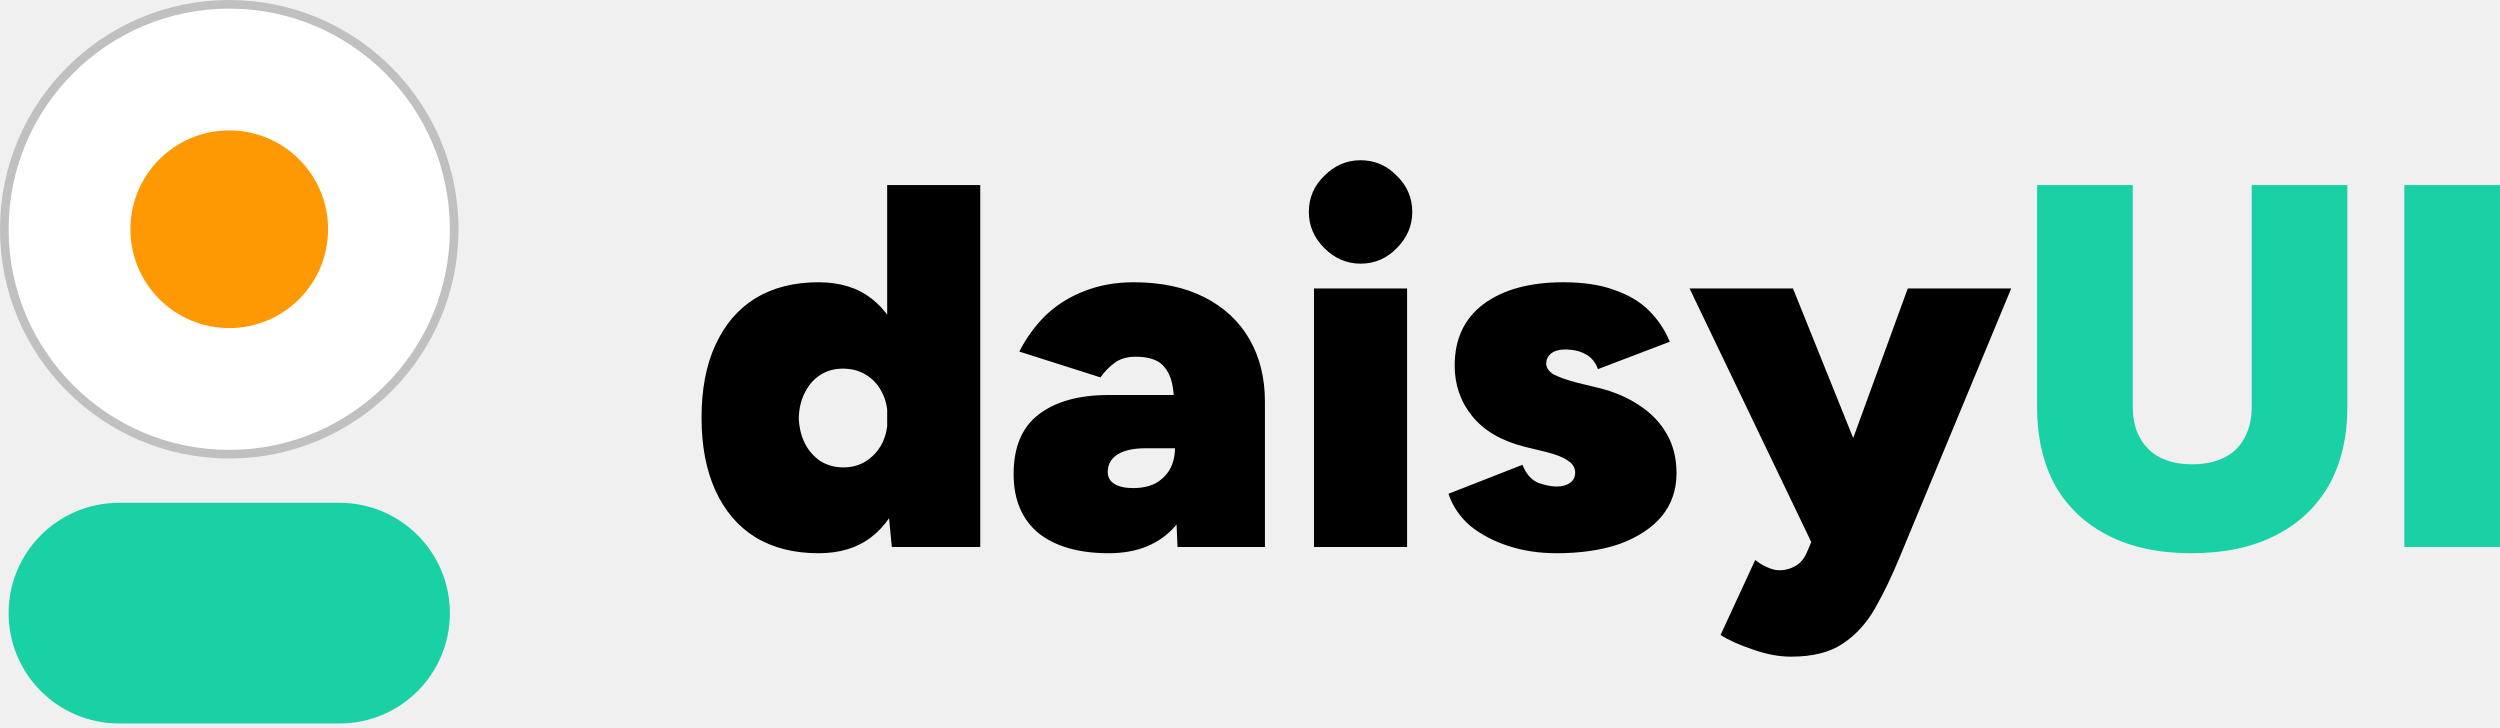
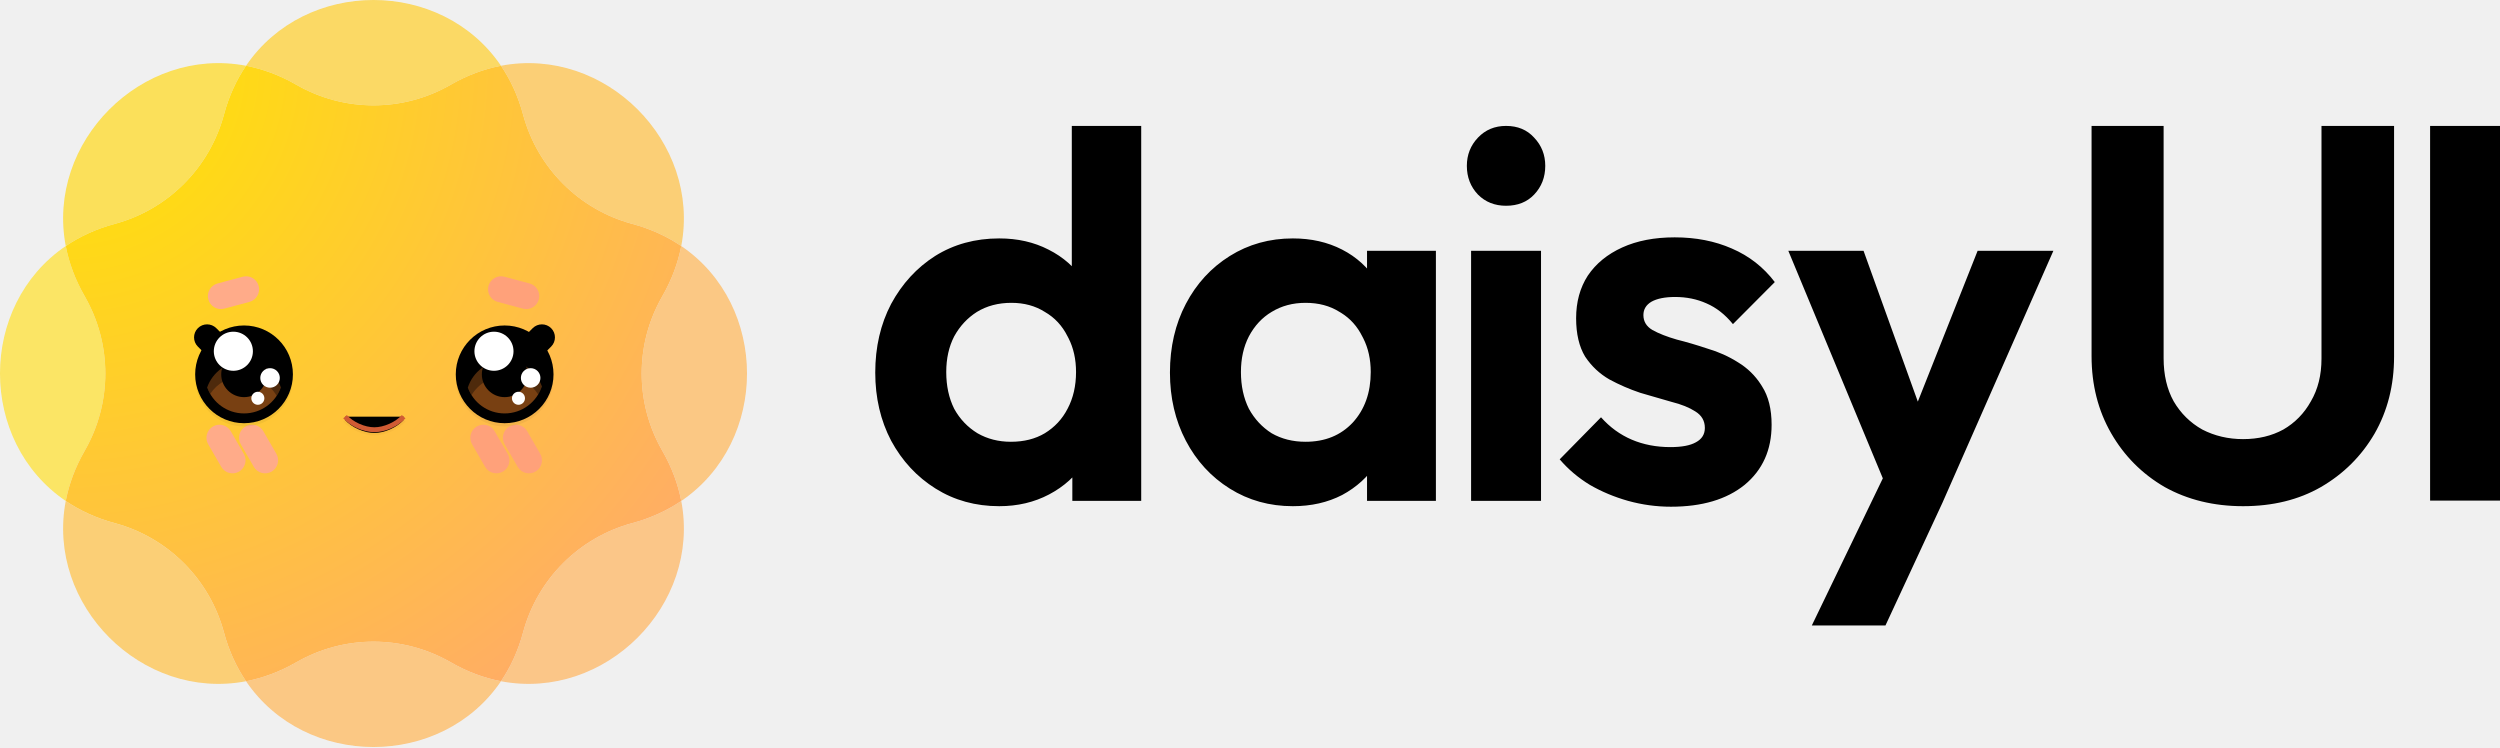
- <svg xmlns="http://www.w3.org/2000/svg" width="512px" height="149px" viewBox="0 0 512 149" version="1.1" preserveAspectRatio="xMidYMid">
+ <svg xmlns="http://www.w3.org/2000/svg" width="512px" height="153px" viewBox="0 0 512 153" version="1.1">
+   <defs>
+     <radialGradient cx="-0.044%" cy="-0.044%" fx="-0.044%" fy="-0.044%" r="141.466%" id="radialGradient-1">
+       <stop stop-color="#FFE600" offset="0%" />
+       <stop stop-color="#FFA573" offset="100%" />
+     </radialGradient>
+   </defs>
  <g>
    <g>
-       <path d="M24.358,102.98 L69.543,102.98 C82.021,102.98 92.136,113.095 92.136,125.573 C92.136,138.051 82.021,148.166 69.543,148.166 L24.358,148.166 C11.88,148.166 1.765,138.051 1.765,125.573 C1.765,113.095 11.88,102.98 24.358,102.98 Z" fill="#1AD1A5" />
-       <circle fill="#FFFFFF" cx="46.95" cy="46.95" r="45.185" />
-       <path d="M46.95,0 C72.88,0 93.901,21.02 93.901,46.95 C93.901,72.88 72.88,93.901 46.95,93.901 C21.02,93.901 0,72.88 0,46.95 C0,21.02 21.02,0 46.95,0 Z M46.95,1.765 C21.995,1.765 1.765,21.995 1.765,46.95 C1.765,71.906 21.995,92.136 46.95,92.136 C71.906,92.136 92.136,71.906 92.136,46.95 C92.136,21.995 71.906,1.765 46.95,1.765 Z" fill-opacity="0.2" fill="#000000" />
-       <circle fill="#FF9903" cx="46.95" cy="46.95" r="20.243" />
+       <g>
+         <g opacity="0.7">
+           <path d="M50.387,13.467 C48.435,16.343 46.883,19.679 45.861,23.476 C42.921,34.393 34.393,42.921 23.476,45.861 C19.679,46.883 16.343,48.434 13.467,50.387 C9.391,29.068 29.068,9.391 50.387,13.467 Z" fill="#FFD819" />
+           <path d="M13.468,50.387 C14.12,53.801 15.382,57.257 17.344,60.665 C22.985,70.463 22.985,82.523 17.344,92.322 C15.382,95.729 14.12,99.185 13.468,102.6 C-4.489,90.407 -4.489,62.58 13.468,50.387 Z" fill="#FFE029" />
+           <path d="M50.387,139.519 C48.435,136.644 46.883,133.307 45.861,129.511 C42.921,118.593 34.393,110.065 23.476,107.126 C19.679,106.104 16.343,104.552 13.467,102.599 C9.391,123.918 29.068,143.595 50.387,139.519 Z" fill="#FFC141" />
+           <path d="M102.6,139.519 C99.186,138.866 95.73,137.604 92.322,135.643 C82.524,130.001 70.464,130.001 60.665,135.643 C57.258,137.604 53.802,138.867 50.387,139.519 C62.58,157.476 90.408,157.476 102.6,139.519 Z" fill="#FFB655" />
+           <path d="M139.52,102.599 C136.644,104.552 133.308,106.104 129.512,107.126 C118.594,110.065 110.066,118.593 107.127,129.511 C106.105,133.307 104.553,136.644 102.6,139.519 C123.919,143.595 143.596,123.918 139.52,102.599 Z" fill="#FFB35B" />
+           <path d="M139.52,50.387 C138.867,53.801 137.605,57.257 135.643,60.665 C130.002,70.463 130.002,82.523 135.643,92.322 C137.605,95.729 138.867,99.185 139.52,102.599 C157.476,90.407 157.476,62.58 139.52,50.387 Z" fill="#FFB656" />
+           <path d="M102.6,13.467 C104.553,16.343 106.105,19.679 107.127,23.476 C110.066,34.393 118.594,42.921 129.512,45.861 C133.308,46.883 136.644,48.434 139.52,50.387 C143.596,29.068 123.919,9.392 102.6,13.467 Z" fill="#FFC042" />
+           <path d="M50.387,13.467 C53.802,14.12 57.258,15.382 60.665,17.344 C70.464,22.985 82.524,22.985 92.322,17.344 C95.73,15.382 99.186,14.12 102.6,13.467 C90.407,-4.489 62.58,-4.489 50.387,13.467 Z" fill="#FFCE2A" />
+         </g>
+         <path d="M45.862,23.475 C46.884,19.679 48.435,16.343 50.388,13.467 C53.802,14.12 57.258,15.381 60.665,17.343 C70.464,22.985 82.524,22.985 92.322,17.343 C95.73,15.381 99.186,14.12 102.601,13.467 C104.553,16.343 106.105,19.679 107.127,23.475 C110.067,34.393 118.595,42.921 129.512,45.86 C133.308,46.883 136.645,48.434 139.52,50.387 C138.868,53.801 137.606,57.257 135.644,60.664 C130.002,70.463 130.002,82.523 135.644,92.322 C137.606,95.729 138.868,99.185 139.52,102.599 C136.645,104.552 133.308,106.104 129.512,107.126 C118.595,110.065 110.067,118.593 107.127,129.511 C106.105,133.307 104.553,136.644 102.601,139.519 C99.186,138.867 95.73,137.605 92.322,135.643 C82.524,130.002 70.464,130.002 60.665,135.643 C57.258,137.605 53.802,138.867 50.388,139.519 C48.435,136.644 46.884,133.307 45.862,129.511 C42.922,118.593 34.394,110.065 23.477,107.126 C19.68,106.104 16.344,104.552 13.468,102.599 C14.121,99.185 15.382,95.729 17.344,92.322 C22.986,82.523 22.986,70.463 17.344,60.664 C15.382,57.257 14.121,53.801 13.468,50.387 C16.344,48.434 19.68,46.883 23.477,45.86 C34.394,42.921 42.922,34.393 45.862,23.475 Z" fill="url(#radialGradient-1)" />
+       </g>
+       <path d="M104.327,89.292 L109.665,89.292 C111.138,89.292 112.333,90.487 112.333,91.961 C112.333,93.435 111.138,94.63 109.665,94.63 L104.327,94.63 C102.853,94.63 101.659,93.435 101.659,91.961 C101.659,90.487 102.853,89.292 104.327,89.292 Z" fill="#FFA17A" transform="translate(106.9959, 91.961) rotate(60) translate(-106.9959, -91.961)" />
+       <path d="M97.656,89.292 L102.994,89.292 C104.467,89.292 105.662,90.487 105.662,91.961 C105.662,93.435 104.467,94.63 102.994,94.63 L97.656,94.63 C96.182,94.63 94.988,93.435 94.988,91.961 C94.988,90.487 96.182,89.292 97.656,89.292 Z" fill="#FFA17A" transform="translate(100.3249, 91.961) rotate(60) translate(-100.3249, -91.961)" />
+       <path d="M50.288,89.292 L55.625,89.292 C57.099,89.292 58.294,90.487 58.294,91.961 C58.294,93.435 57.099,94.63 55.625,94.63 L50.288,94.63 C48.814,94.63 47.619,93.435 47.619,91.961 C47.619,90.487 48.814,89.292 50.288,89.292 Z" fill="#FFAB89" transform="translate(52.9566, 91.961) rotate(60) translate(-52.9566, -91.961)" />
+       <path d="M43.616,89.292 L48.954,89.292 C50.427,89.292 51.622,90.487 51.622,91.961 C51.622,93.435 50.427,94.63 48.954,94.63 L43.616,94.63 C42.143,94.63 40.948,93.435 40.948,91.961 C40.948,90.487 42.143,89.292 43.616,89.292 Z" fill="#FFAB89" transform="translate(46.285, 91.9609) rotate(60) translate(-46.285, -91.9609)" />
+       <path d="M102.526,57.273 L107.863,57.273 C109.337,57.273 110.532,58.468 110.532,59.941 C110.532,61.415 109.337,62.61 107.863,62.61 L102.526,62.61 C101.052,62.61 99.857,61.415 99.857,59.941 C99.857,58.468 101.052,57.273 102.526,57.273 Z" fill="#FFA17A" transform="translate(105.1947, 59.9414) rotate(15) translate(-105.1947, -59.9414)" />
+       <path d="M45.15,57.273 L50.488,57.273 C51.961,57.273 53.156,58.468 53.156,59.941 C53.156,61.415 51.961,62.61 50.488,62.61 L45.15,62.61 C43.676,62.61 42.482,61.415 42.482,59.941 C42.482,58.468 43.676,57.273 45.15,57.273 Z" fill="#FFAB89" transform="translate(47.8189, 59.9414) rotate(-15) translate(-47.8189, -59.9414)" />
+       <g transform="translate(70.6605, 85.3374)" fill="#000000">
+         <path d="M0,0.667 C1.407,2.226 3.904,3.336 6.005,3.336 C8.105,3.336 10.601,2.226 12.009,0.667" stroke-opacity="0.05" stroke="#8B2C0C" />
+         <path d="M0,0 C1.407,1.559 3.904,2.669 6.005,2.669 C8.105,2.669 10.601,1.559 12.009,0" stroke="#D05B34" />
+       </g>
+       <g transform="translate(38.637, 65.3226)">
+         <g>
+           <path d="M2.992,2.992 L8.33,2.992 C9.803,2.992 10.998,4.187 10.998,5.661 C10.998,7.135 9.803,8.33 8.33,8.33 L2.992,8.33 C1.519,8.33 0.324,7.135 0.324,5.661 C0.324,4.187 1.519,2.992 2.992,2.992 Z" fill="#000000" transform="translate(5.661, 5.661) rotate(45) translate(-5.661, -5.661)" />
+           <rect fill="#000000" x="1.334" y="1.334" width="20.015" height="20.015" rx="10.007" />
+           <rect fill-opacity="0.05" fill="#000000" x="1.334" y="2.001" width="20.015" height="20.015" rx="10.007" />
+           <path d="M3.791,14.01 C4.89,10.9 7.855,8.673 11.341,8.673 C14.827,8.673 17.792,10.901 18.891,14.011 C17.792,17.119 14.827,19.347 11.341,19.347 C7.855,19.347 4.89,17.119 3.791,14.01 Z" fill="#784012" />
+           <path d="M18.027,15.748 C18.862,14.484 19.348,12.97 19.348,11.342 C19.348,6.92 15.763,3.336 11.342,3.336 C6.92,3.336 3.336,6.92 3.336,11.342 C3.336,12.801 3.727,14.17 4.409,15.348 C5.842,13.18 8.301,11.749 11.094,11.749 C14.056,11.749 16.643,13.357 18.027,15.748 Z" fill-opacity="0.35" fill="#000000" />
+           <rect fill="#000000" x="6.671" y="6.672" width="9.34" height="9.34" rx="4.67" />
+           <circle fill="#FFFFFF" cx="9.154" cy="6.612" r="4.003" />
+           <circle fill="#FFFFFF" cx="16.669" cy="12.079" r="2.001" />
+           <circle fill="#FFFFFF" cx="14.171" cy="16.244" r="1.334" />
+         </g>
+         <g transform="translate(54.7065, 0.0002)">
+           <path d="M13.086,2.992 L18.423,2.992 C19.897,2.992 21.092,4.187 21.092,5.661 C21.092,7.135 19.897,8.33 18.423,8.33 L13.086,8.33 C11.612,8.33 10.417,7.135 10.417,5.661 C10.417,4.187 11.612,2.992 13.086,2.992 Z" fill="#000000" transform="translate(15.7545, 5.661) rotate(135) translate(-15.7545, -5.661)" />
+           <rect fill-opacity="0.05" fill="#000000" x="0" y="2.001" width="20.015" height="20.015" rx="10.007" />
+           <rect fill="#000000" x="0" y="1.334" width="20.015" height="20.015" rx="10.007" />
+           <path d="M2.47,14.047 C3.505,10.823 6.527,8.491 10.094,8.491 C13.567,8.491 16.522,10.702 17.632,13.792 C16.597,17.015 13.574,19.348 10.008,19.348 C6.536,19.348 3.579,17.137 2.47,14.047 Z" fill="#784012" />
+           <path d="M16.873,15.461 C17.597,14.257 18.013,12.848 18.013,11.342 C18.013,6.92 14.428,3.336 10.007,3.336 C5.585,3.336 2.001,6.92 2.001,11.342 C2.001,12.907 2.45,14.367 3.227,15.6 C4.626,13.271 7.178,11.714 10.093,11.714 C12.949,11.714 15.457,13.21 16.873,15.461 Z" fill-opacity="0.35" fill="#000000" />
+           <rect fill="#000000" x="5.337" y="6.672" width="9.34" height="9.34" rx="4.67" />
+           <circle fill="#FFFFFF" cx="7.821" cy="6.612" r="4.003" />
+           <circle fill="#FFFFFF" cx="15.335" cy="12.079" r="2.001" />
+           <circle fill="#FFFFFF" cx="12.838" cy="16.244" r="1.334" />
+         </g>
+       </g>
    </g>
-     <g transform="translate(143.6755, 32.8159)">
-       <path d="M305.079,80.486 C298.513,80.486 292.865,79.286 288.135,76.886 C283.404,74.485 279.768,71.061 277.227,66.613 C274.755,62.095 273.52,56.729 273.52,50.516 L293.112,50.516 C293.112,52.987 293.606,55.105 294.595,56.87 C295.583,58.635 296.96,59.977 298.725,60.894 C300.561,61.812 302.749,62.271 305.291,62.271 C307.833,62.271 310.021,61.812 311.857,60.894 C313.693,59.977 315.069,58.635 315.987,56.87 C316.976,55.105 317.47,52.987 317.47,50.516 L337.062,50.516 C337.062,56.729 335.791,62.095 333.249,66.613 C330.708,71.061 327.036,74.485 322.235,76.886 C317.505,79.286 311.786,80.486 305.079,80.486 Z M273.52,50.516 L273.52,5.083 L293.112,5.083 L293.112,50.516 L273.52,50.516 Z M317.47,50.516 L317.47,5.083 L337.062,5.083 L337.062,50.516 L317.47,50.516 Z M348.732,79.216 L348.732,5.083 L368.325,5.083 L368.325,79.216 L348.732,79.216 Z" fill="#1AD1A5" />
-       <path d="M38.972,79.216 L38.019,69.367 L38.019,5.083 L57.082,5.083 L57.082,79.216 L38.972,79.216 Z M23.934,80.486 C18.921,80.486 14.615,79.392 11.014,77.203 C7.484,75.015 4.766,71.838 2.859,67.672 C0.953,63.507 0,58.529 0,52.74 C0,46.951 0.93,42.024 2.79,37.958 L2.859,37.807 C4.766,33.642 7.484,30.465 11.014,28.276 C14.615,26.088 18.921,24.993 23.934,24.993 C28.311,24.993 31.912,26.088 34.736,28.276 C37.631,30.465 39.749,33.642 41.09,37.807 C42.503,41.902 43.209,46.88 43.209,52.74 C43.209,58.529 42.503,63.507 41.09,67.672 C39.766,71.785 37.684,74.934 34.846,77.12 L34.736,77.203 C31.912,79.392 28.311,80.486 23.934,80.486 Z M29.017,62.907 C30.783,62.907 32.336,62.483 33.677,61.636 C35.089,60.718 36.184,59.518 36.96,58.035 C37.737,56.482 38.125,54.717 38.125,52.74 C38.125,50.763 37.737,49.033 36.96,47.551 C36.184,45.997 35.089,44.797 33.677,43.95 C32.336,43.103 30.747,42.679 28.912,42.679 C27.217,42.679 25.699,43.103 24.358,43.95 C23.016,44.797 21.957,45.997 21.181,47.551 C20.404,49.033 19.98,50.763 19.91,52.74 C19.98,54.717 20.404,56.482 21.181,58.035 C21.957,59.518 23.016,60.718 24.358,61.636 C25.77,62.483 27.323,62.907 29.017,62.907 Z M97.486,79.216 L96.956,67.037 L96.956,53.269 C96.956,50.798 96.815,48.574 96.533,46.597 C96.25,44.621 95.544,43.067 94.415,41.938 C93.285,40.808 91.449,40.243 88.908,40.243 C87.143,40.243 85.695,40.667 84.566,41.514 C83.436,42.361 82.483,43.35 81.706,44.479 L65.079,39.184 C66.562,36.29 68.398,33.783 70.586,31.665 C72.846,29.547 75.458,27.923 78.423,26.794 C81.459,25.593 84.813,24.993 88.484,24.993 C94.132,24.993 98.968,26.017 102.993,28.064 C107.017,30.112 110.088,32.971 112.206,36.643 C114.324,40.314 115.383,44.585 115.383,49.457 L115.383,79.216 L97.486,79.216 Z M83.401,80.486 C77.258,80.486 72.457,79.11 68.998,76.356 C65.609,73.532 63.914,69.508 63.914,64.283 C63.914,58.776 65.609,54.717 68.998,52.104 C72.457,49.422 77.258,48.08 83.401,48.08 L98.968,48.08 L98.968,58.988 L90.92,58.988 C88.449,58.988 86.542,59.412 85.201,60.259 C83.86,61.106 83.189,62.306 83.189,63.86 C83.189,64.919 83.648,65.731 84.566,66.295 C85.483,66.86 86.754,67.143 88.378,67.143 C90.143,67.143 91.661,66.825 92.932,66.19 C94.203,65.484 95.191,64.53 95.897,63.33 C96.603,62.059 96.956,60.612 96.956,58.988 L101.934,58.988 C101.934,65.837 100.31,71.132 97.062,74.874 C93.814,78.616 89.261,80.486 83.401,80.486 Z M125.434,79.216 L125.434,26.264 L144.496,26.264 L144.496,79.216 L125.434,79.216 Z M134.965,21.181 C132.141,21.181 129.67,20.122 127.552,18.004 C125.434,15.885 124.375,13.414 124.375,10.59 C124.375,7.696 125.434,5.225 127.552,3.177 C129.67,1.059 132.141,0 134.965,0 C137.86,0 140.331,1.059 142.378,3.177 C144.496,5.225 145.555,7.696 145.555,10.59 C145.555,13.414 144.496,15.885 142.378,18.004 C140.331,20.122 137.86,21.181 134.965,21.181 Z M175.106,80.486 C171.576,80.486 168.293,79.992 165.257,79.004 C162.221,78.015 159.609,76.639 157.42,74.874 C155.302,73.038 153.819,70.849 152.972,68.308 L168.116,62.377 C168.893,64.283 169.987,65.519 171.399,66.084 C172.811,66.578 174.047,66.825 175.106,66.825 C176.235,66.825 177.153,66.578 177.859,66.084 C178.565,65.589 178.918,64.883 178.918,63.966 C178.918,62.977 178.424,62.165 177.436,61.53 C176.469,60.839 174.995,60.25 173.015,59.762 L168.54,58.67 C163.809,57.47 160.244,55.387 157.844,52.422 C155.443,49.457 154.243,45.997 154.243,42.044 C154.243,36.607 156.22,32.406 160.173,29.441 C164.198,26.476 169.634,24.993 176.483,24.993 C180.648,24.993 184.143,25.523 186.967,26.582 C189.862,27.57 192.227,28.982 194.062,30.818 C195.898,32.654 197.31,34.772 198.299,37.172 L183.578,42.785 C183.084,41.373 182.237,40.349 181.036,39.714 C179.907,39.078 178.495,38.761 176.8,38.761 C175.6,38.761 174.647,39.043 173.941,39.608 C173.305,40.173 172.988,40.843 172.988,41.62 C172.988,42.467 173.482,43.209 174.47,43.844 L174.611,43.918 C175.669,44.458 177.21,44.998 179.236,45.538 L183.578,46.597 C186.826,47.374 189.65,48.574 192.05,50.198 C194.451,51.751 196.322,53.693 197.663,56.023 C199.005,58.353 199.675,61.036 199.675,64.071 C199.675,67.531 198.652,70.496 196.604,72.967 C194.557,75.368 191.697,77.239 188.026,78.58 C184.355,79.851 180.048,80.486 175.106,80.486 Z M223.103,101.667 C220.632,101.667 218.02,101.173 215.266,100.185 C212.513,99.267 210.324,98.278 208.7,97.219 L215.796,81.863 C216.572,82.499 217.384,82.993 218.231,83.346 C219.149,83.769 219.996,83.981 220.773,83.981 C221.903,83.981 222.962,83.699 223.95,83.134 C224.984,82.583 225.782,81.661 226.345,80.37 L232.74,65.448 L247.037,26.264 L268.218,26.264 L245.449,81.122 C243.825,85.076 242.13,88.606 240.365,91.712 C238.63,94.766 236.451,97.172 233.829,98.929 L233.693,99.02 C231.081,100.785 227.551,101.667 223.103,101.667 Z M227.763,79.216 L202.346,26.264 L223.527,26.264 L239.306,65.448 L245.766,79.216 L227.763,79.216 Z" fill="#000000" />
-     </g>
+     <path d="M204.641,103.667 C199.794,103.667 195.454,102.468 191.62,100.07 C187.787,97.671 184.749,94.4 182.506,90.258 C180.336,86.115 179.251,81.463 179.251,76.302 C179.251,71.069 180.336,66.381 182.506,62.238 C184.749,58.095 187.751,54.825 191.512,52.426 C195.346,50.028 199.722,48.828 204.641,48.828 C208.402,48.828 211.766,49.592 214.731,51.118 C217.769,52.644 220.192,54.788 222.001,57.55 C223.882,60.239 224.894,63.292 225.039,66.708 L225.039,85.461 C224.894,88.876 223.918,91.965 222.109,94.727 C220.301,97.489 217.878,99.67 214.84,101.269 C211.802,102.868 208.402,103.667 204.641,103.667 Z M207.028,90.475 C209.704,90.475 212.019,89.894 213.972,88.731 C215.997,87.495 217.552,85.824 218.637,83.716 C219.795,81.536 220.373,79.028 220.373,76.193 C220.373,73.594 219.861,71.284 218.835,69.264 L218.637,68.889 C217.552,66.708 215.997,65.036 213.972,63.874 C212.019,62.638 209.74,62.02 207.136,62.02 C204.46,62.02 202.109,62.638 200.084,63.874 C198.131,65.109 196.575,66.781 195.418,68.889 C194.333,70.997 193.791,73.431 193.791,76.193 C193.791,79.028 194.333,81.536 195.418,83.716 C196.575,85.824 198.167,87.495 200.192,88.731 C202.217,89.894 204.496,90.475 207.028,90.475 Z M233.719,102.577 L219.614,102.577 L219.614,88.404 L221.892,75.539 L219.505,62.892 L219.505,25.787 L233.719,25.787 L233.719,102.577 Z M264.777,103.667 C260.003,103.667 255.699,102.468 251.866,100.07 C248.032,97.671 245.03,94.4 242.86,90.258 C240.69,86.115 239.605,81.463 239.605,76.302 C239.605,71.069 240.69,66.381 242.86,62.238 C245.03,58.095 248.032,54.825 251.866,52.426 C255.699,50.028 260.003,48.828 264.777,48.828 C268.539,48.828 271.902,49.592 274.868,51.118 C277.834,52.644 280.184,54.788 281.921,57.55 C283.729,60.239 284.705,63.292 284.85,66.708 L284.85,85.678 C284.705,89.167 283.729,92.256 281.921,94.945 C280.184,97.635 277.834,99.779 274.868,101.378 C271.902,102.904 268.539,103.667 264.777,103.667 Z M267.381,90.475 C271.36,90.475 274.578,89.167 277.038,86.55 C279.497,83.861 280.727,80.409 280.727,76.193 C280.727,73.594 280.214,71.284 279.189,69.264 L278.991,68.889 C277.97,66.836 276.532,65.235 274.678,64.084 L274.325,63.874 C272.372,62.638 270.058,62.02 267.381,62.02 C264.777,62.02 262.463,62.638 260.437,63.874 C258.484,65.036 256.929,66.708 255.772,68.889 C254.687,70.997 254.144,73.431 254.144,76.193 C254.144,79.028 254.687,81.536 255.772,83.716 C256.929,85.824 258.484,87.495 260.437,88.731 C262.463,89.894 264.777,90.475 267.381,90.475 Z M279.967,102.577 L279.967,88.404 L282.246,75.539 L279.967,62.892 L279.967,51.364 L294.073,51.364 L294.073,102.577 L279.967,102.577 Z M301.279,102.577 L301.279,51.364 L315.601,51.364 L315.601,102.577 L301.279,102.577 Z M308.44,42.14 C306.125,42.14 304.208,41.377 302.689,39.851 C301.17,38.252 300.411,36.289 300.411,33.963 C300.411,31.71 301.17,29.784 302.689,28.185 C304.208,26.586 306.125,25.787 308.44,25.787 C310.827,25.787 312.744,26.586 314.19,28.185 C315.71,29.784 316.469,31.71 316.469,33.963 C316.469,36.289 315.71,38.252 314.19,39.851 C312.744,41.377 310.827,42.14 308.44,42.14 Z M342.211,103.776 C339.245,103.776 336.316,103.377 333.422,102.577 C330.601,101.778 327.997,100.687 325.61,99.306 C323.223,97.853 321.162,96.108 319.426,94.073 L327.889,85.461 C329.697,87.495 331.795,89.022 334.182,90.039 C336.569,91.057 339.209,91.566 342.103,91.566 C344.417,91.566 346.153,91.239 347.31,90.585 C348.54,89.93 349.155,88.949 349.155,87.641 C349.155,86.187 348.504,85.061 347.202,84.261 C345.972,83.462 344.345,82.807 342.319,82.299 L338.124,81.087 C337.401,80.877 336.665,80.663 335.918,80.445 C333.748,79.719 331.65,78.81 329.625,77.72 C327.599,76.557 325.936,74.994 324.634,73.032 C323.404,70.997 322.789,68.38 322.789,65.182 C322.789,61.839 323.585,58.931 325.176,56.46 C326.84,53.989 329.191,52.063 332.229,50.682 C335.267,49.301 338.847,48.61 342.97,48.61 C347.31,48.61 351.217,49.373 354.689,50.9 C358.233,52.426 361.162,54.716 363.477,57.768 L354.906,66.381 C353.314,64.419 351.506,63.002 349.48,62.129 C347.527,61.257 345.393,60.821 343.079,60.821 C340.981,60.821 339.354,61.148 338.196,61.802 C337.111,62.456 336.569,63.365 336.569,64.528 C336.569,65.836 337.184,66.854 338.413,67.581 C339.715,68.307 341.379,68.961 343.404,69.543 C345.43,70.052 347.527,70.67 349.697,71.396 C351.94,72.05 354.038,72.995 355.99,74.231 C357.889,75.389 359.438,76.899 360.638,78.76 L360.873,79.137 C362.175,81.172 362.826,83.789 362.826,86.987 C362.826,92.147 360.982,96.254 357.292,99.306 C353.603,102.286 348.576,103.776 342.211,103.776 Z M387.7,103.013 L366.247,51.364 L381.654,51.364 L395.729,90.475 L389.798,89.75 L405.016,51.364 L420.532,51.364 L397.791,103.013 L387.7,103.013 Z M371.06,128.096 L389.11,90.694 L397.791,103.013 L386.142,128.096 L371.06,128.096 Z M459.383,103.667 C453.379,103.667 448.026,102.359 443.325,99.743 C438.696,97.053 435.043,93.383 432.366,88.731 C429.69,84.079 428.352,78.81 428.352,72.922 L428.352,25.787 L443.108,25.787 L443.108,73.359 C443.108,76.775 443.795,79.719 445.169,82.19 C446.616,84.661 448.569,86.587 451.028,87.968 C453.56,89.276 456.345,89.93 459.383,89.93 C462.493,89.93 465.242,89.276 467.629,87.968 C470.016,86.587 471.897,84.661 473.271,82.19 C474.718,79.719 475.441,76.811 475.441,73.468 L475.441,25.787 L490.306,25.787 L490.306,73.032 C490.306,78.919 488.967,84.188 486.291,88.84 C483.615,93.419 479.962,97.053 475.333,99.743 C470.776,102.359 465.459,103.667 459.383,103.667 Z M497.684,102.519 L497.684,25.787 L512.44,25.787 L512.44,102.519 L497.684,102.519 Z" fill="#000000" />
  </g>
</svg>
